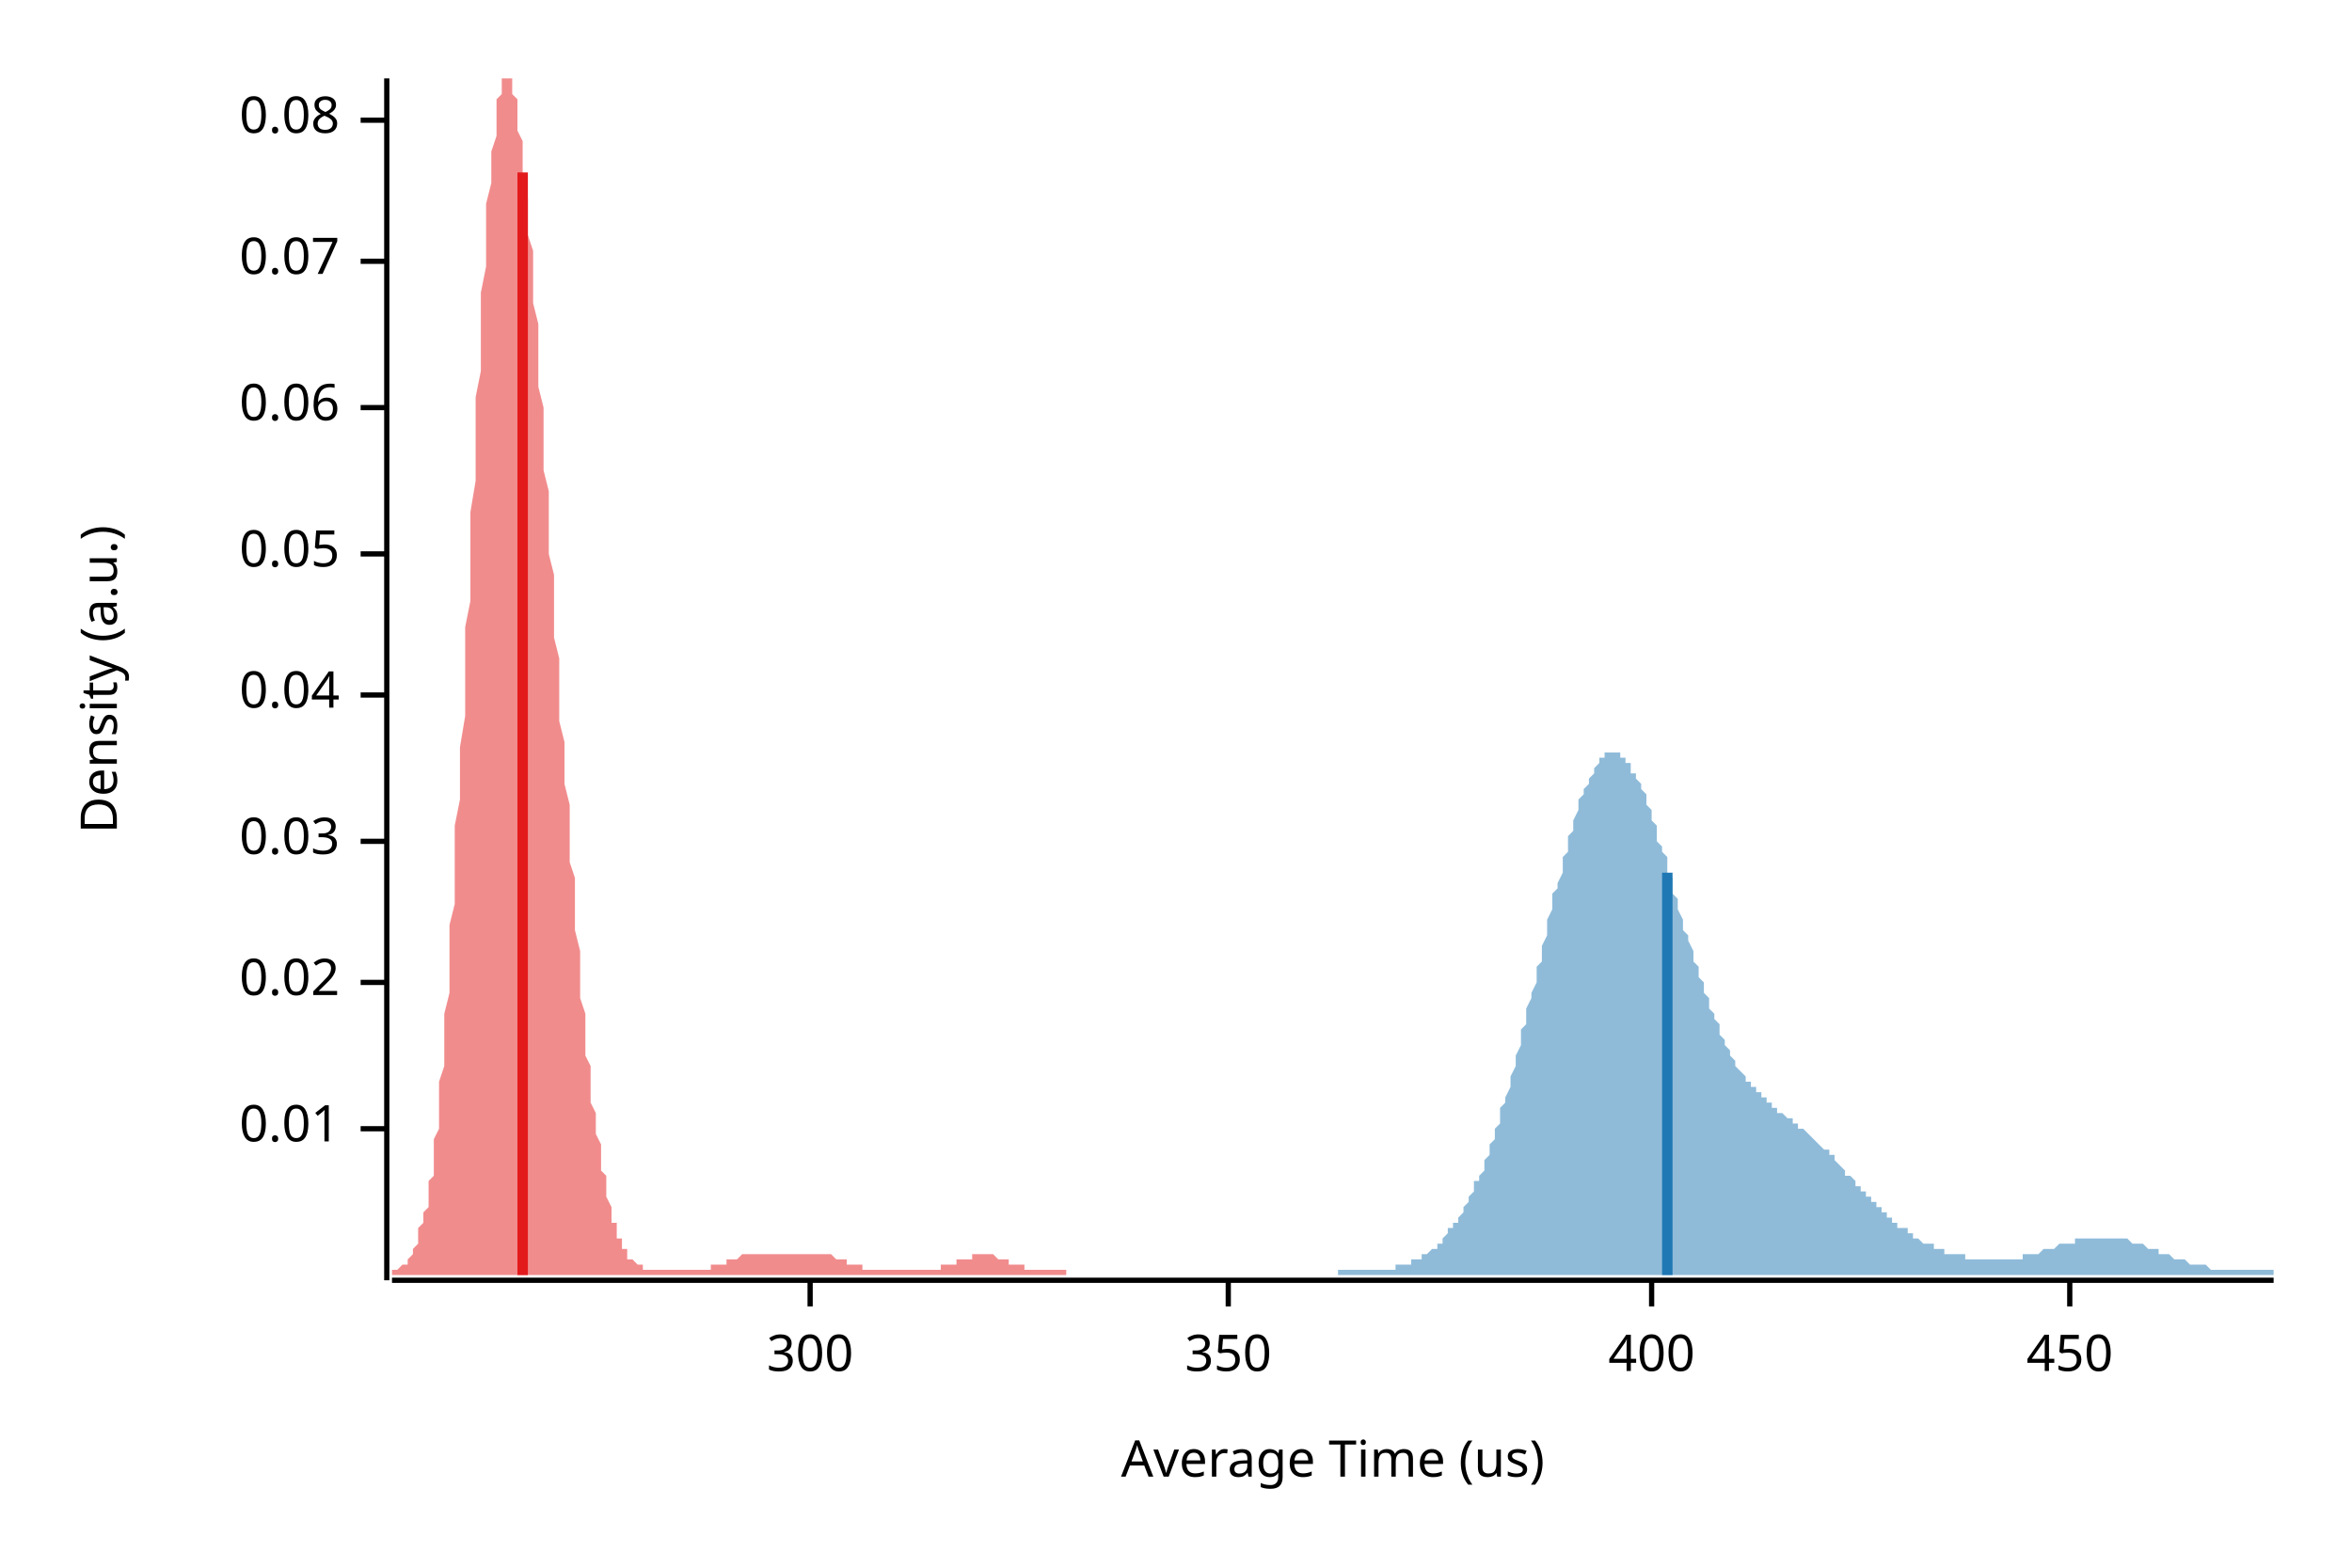
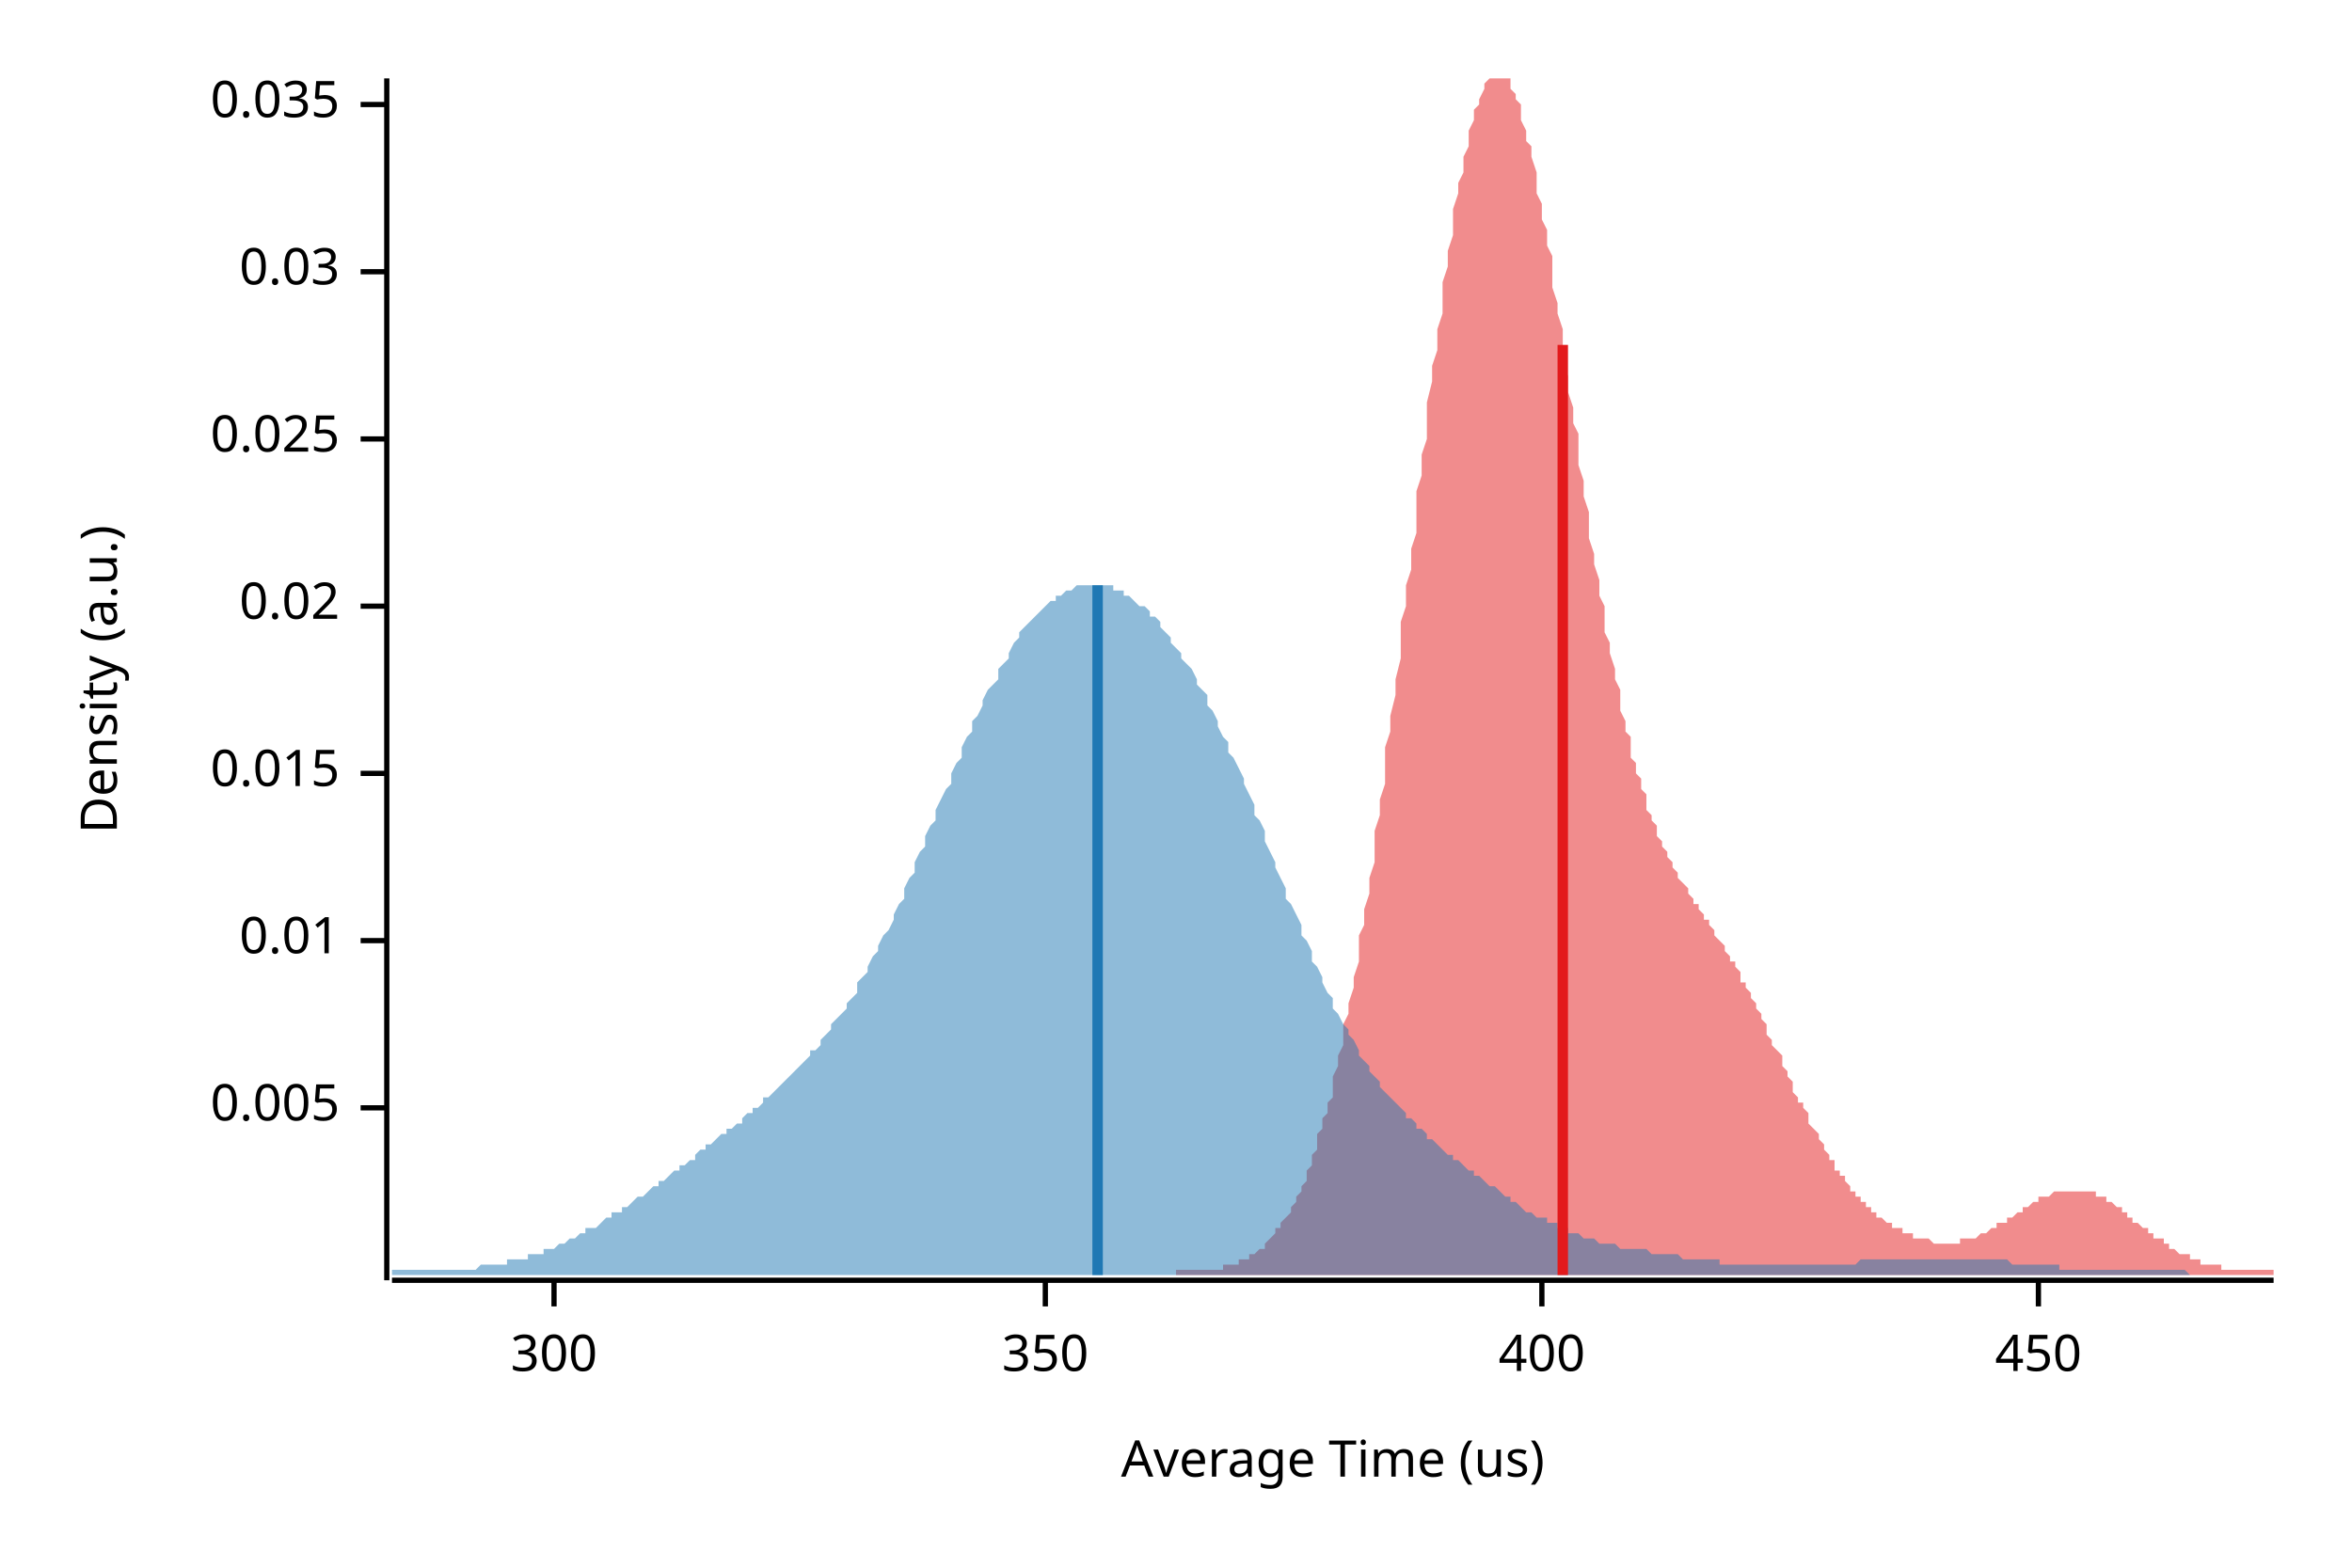
<svg xmlns="http://www.w3.org/2000/svg" width="450" height="300" viewBox="0 0 450 300">
  <text x="15" y="130" dy="0.76em" text-anchor="middle" font-family="sans-serif" font-size="9.677" opacity="1" fill="#000000" transform="rotate(270, 15, 130)">
Density (a.u.)
</text>
  <text x="255" y="285" dy="-0.5ex" text-anchor="middle" font-family="sans-serif" font-size="9.677" opacity="1" fill="#000000">
Average Time (us)
</text>
  <polyline fill="none" opacity="1" stroke="#000000" stroke-width="1" points="74,15 74,245 " />
-   <text x="65" y="216" dy="0.5ex" text-anchor="end" font-family="sans-serif" font-size="9.677" opacity="1" fill="#000000">
+   <text x="65" y="212" dy="0.5ex" text-anchor="end" font-family="sans-serif" font-size="9.677" opacity="1" fill="#000000">
+ 0.005
+ </text>
+   <polyline fill="none" opacity="1" stroke="#000000" stroke-width="1" points="69,212 74,212 " />
+   <text x="65" y="180" dy="0.5ex" text-anchor="end" font-family="sans-serif" font-size="9.677" opacity="1" fill="#000000">
0.01
</text>
-   <polyline fill="none" opacity="1" stroke="#000000" stroke-width="1" points="69,216 74,216 " />
-   <text x="65" y="188" dy="0.5ex" text-anchor="end" font-family="sans-serif" font-size="9.677" opacity="1" fill="#000000">
+   <polyline fill="none" opacity="1" stroke="#000000" stroke-width="1" points="69,180 74,180 " />
+   <text x="65" y="148" dy="0.5ex" text-anchor="end" font-family="sans-serif" font-size="9.677" opacity="1" fill="#000000">
+ 0.015
+ </text>
+   <polyline fill="none" opacity="1" stroke="#000000" stroke-width="1" points="69,148 74,148 " />
+   <text x="65" y="116" dy="0.5ex" text-anchor="end" font-family="sans-serif" font-size="9.677" opacity="1" fill="#000000">
0.02
</text>
-   <polyline fill="none" opacity="1" stroke="#000000" stroke-width="1" points="69,188 74,188 " />
-   <text x="65" y="161" dy="0.5ex" text-anchor="end" font-family="sans-serif" font-size="9.677" opacity="1" fill="#000000">
+   <polyline fill="none" opacity="1" stroke="#000000" stroke-width="1" points="69,116 74,116 " />
+   <text x="65" y="84" dy="0.5ex" text-anchor="end" font-family="sans-serif" font-size="9.677" opacity="1" fill="#000000">
+ 0.025
+ </text>
+   <polyline fill="none" opacity="1" stroke="#000000" stroke-width="1" points="69,84 74,84 " />
+   <text x="65" y="52" dy="0.5ex" text-anchor="end" font-family="sans-serif" font-size="9.677" opacity="1" fill="#000000">
0.03
</text>
-   <polyline fill="none" opacity="1" stroke="#000000" stroke-width="1" points="69,161 74,161 " />
-   <text x="65" y="133" dy="0.5ex" text-anchor="end" font-family="sans-serif" font-size="9.677" opacity="1" fill="#000000">
- 0.04
+   <polyline fill="none" opacity="1" stroke="#000000" stroke-width="1" points="69,52 74,52 " />
+   <text x="65" y="20" dy="0.5ex" text-anchor="end" font-family="sans-serif" font-size="9.677" opacity="1" fill="#000000">
+ 0.035
</text>
-   <polyline fill="none" opacity="1" stroke="#000000" stroke-width="1" points="69,133 74,133 " />
-   <text x="65" y="106" dy="0.5ex" text-anchor="end" font-family="sans-serif" font-size="9.677" opacity="1" fill="#000000">
- 0.05
- </text>
-   <polyline fill="none" opacity="1" stroke="#000000" stroke-width="1" points="69,106 74,106 " />
-   <text x="65" y="78" dy="0.5ex" text-anchor="end" font-family="sans-serif" font-size="9.677" opacity="1" fill="#000000">
- 0.06
- </text>
-   <polyline fill="none" opacity="1" stroke="#000000" stroke-width="1" points="69,78 74,78 " />
-   <text x="65" y="50" dy="0.5ex" text-anchor="end" font-family="sans-serif" font-size="9.677" opacity="1" fill="#000000">
- 0.07
- </text>
-   <polyline fill="none" opacity="1" stroke="#000000" stroke-width="1" points="69,50 74,50 " />
-   <text x="65" y="23" dy="0.5ex" text-anchor="end" font-family="sans-serif" font-size="9.677" opacity="1" fill="#000000">
- 0.08
- </text>
-   <polyline fill="none" opacity="1" stroke="#000000" stroke-width="1" points="69,23 74,23 " />
+   <polyline fill="none" opacity="1" stroke="#000000" stroke-width="1" points="69,20 74,20 " />
  <polyline fill="none" opacity="1" stroke="#000000" stroke-width="1" points="75,245 435,245 " />
-   <text x="155" y="255" dy="0.76em" text-anchor="middle" font-family="sans-serif" font-size="9.677" opacity="1" fill="#000000">
+   <text x="106" y="255" dy="0.76em" text-anchor="middle" font-family="sans-serif" font-size="9.677" opacity="1" fill="#000000">
300
</text>
-   <polyline fill="none" opacity="1" stroke="#000000" stroke-width="1" points="155,245 155,250 " />
-   <text x="235" y="255" dy="0.76em" text-anchor="middle" font-family="sans-serif" font-size="9.677" opacity="1" fill="#000000">
+   <polyline fill="none" opacity="1" stroke="#000000" stroke-width="1" points="106,245 106,250 " />
+   <text x="200" y="255" dy="0.76em" text-anchor="middle" font-family="sans-serif" font-size="9.677" opacity="1" fill="#000000">
350
</text>
-   <polyline fill="none" opacity="1" stroke="#000000" stroke-width="1" points="235,245 235,250 " />
-   <text x="316" y="255" dy="0.76em" text-anchor="middle" font-family="sans-serif" font-size="9.677" opacity="1" fill="#000000">
+   <polyline fill="none" opacity="1" stroke="#000000" stroke-width="1" points="200,245 200,250 " />
+   <text x="295" y="255" dy="0.76em" text-anchor="middle" font-family="sans-serif" font-size="9.677" opacity="1" fill="#000000">
400
</text>
-   <polyline fill="none" opacity="1" stroke="#000000" stroke-width="1" points="316,245 316,250 " />
-   <text x="396" y="255" dy="0.76em" text-anchor="middle" font-family="sans-serif" font-size="9.677" opacity="1" fill="#000000">
+   <polyline fill="none" opacity="1" stroke="#000000" stroke-width="1" points="295,245 295,250 " />
+   <text x="390" y="255" dy="0.76em" text-anchor="middle" font-family="sans-serif" font-size="9.677" opacity="1" fill="#000000">
450
</text>
-   <polyline fill="none" opacity="1" stroke="#000000" stroke-width="1" points="396,245 396,250 " />
-   <polygon opacity="0.5" fill="#E31A1C" points="75,243 75,243 75,243 75,243 76,243 76,243 76,243 76,243 77,242 77,242 77,242 77,242 78,242 78,241 78,241 78,241 79,240 79,240 79,239 79,239 80,238 80,237 80,236 80,235 81,234 81,233 81,232 82,231 82,230 82,228 82,226 83,225 83,223 83,220 83,218 84,216 84,213 84,210 84,207 85,204 85,201 85,198 85,194 86,190 86,186 86,182 86,177 87,173 87,168 87,163 87,158 88,153 88,148 88,143 89,137 89,132 89,126 89,120 90,115 90,109 90,103 90,98 91,92 91,87 91,81 91,76 92,71 92,66 92,61 92,56 93,51 93,47 93,43 93,39 94,35 94,32 94,29 95,26 95,24 95,21 95,19 96,18 96,16 96,15 96,15 97,15 97,15 97,15 97,15 98,15 98,15 98,16 98,18 99,19 99,21 99,23 99,25 100,27 100,30 100,32 100,35 101,38 101,41 101,45 102,48 102,51 102,55 102,58 103,62 103,66 103,70 103,74 104,78 104,82 104,86 104,90 105,94 105,98 105,102 105,106 106,110 106,114 106,118 106,122 107,126 107,130 107,134 107,138 108,142 108,146 108,150 109,154 109,157 109,161 109,165 110,168 110,172 110,175 110,178 111,182 111,185 111,188 111,191 112,194 112,196 112,199 112,202 113,204 113,207 113,209 113,211 114,213 114,215 114,217 115,219 115,221 115,222 115,224 116,225 116,227 116,228 116,229 117,231 117,232 117,233 117,234 118,234 118,235 118,236 118,237 119,237 119,238 119,239 119,239 120,239 120,240 120,240 120,241 121,241 121,241 121,241 122,242 122,242 122,242 122,242 123,242 123,243 123,243 123,243 124,243 124,243 124,243 124,243 125,243 125,243 125,243 125,243 126,243 126,243 126,243 126,243 127,243 127,243 127,243 127,243 128,243 128,243 128,243 129,243 129,243 129,243 129,243 130,243 130,243 130,243 130,243 131,243 131,243 131,243 131,243 132,243 132,243 132,243 132,243 133,243 133,243 133,243 133,243 134,243 134,243 134,243 135,243 135,243 135,243 135,243 136,243 136,243 136,242 136,242 137,242 137,242 137,242 137,242 138,242 138,242 138,242 138,242 139,242 139,241 139,241 139,241 140,241 140,241 140,241 140,241 141,241 141,241 141,241 142,240 142,240 142,240 142,240 143,240 143,240 143,240 143,240 144,240 144,240 144,240 144,240 145,240 145,240 145,240 145,240 146,240 146,240 146,240 146,240 147,240 147,240 147,240 147,240 148,240 148,240 148,240 149,240 149,240 149,240 149,240 150,240 150,240 150,240 150,240 151,240 151,240 151,240 151,240 152,240 152,240 152,240 152,240 153,240 153,240 153,240 153,240 154,240 154,240 154,240 155,240 155,240 155,240 155,240 156,240 156,240 156,240 156,240 157,240 157,240 157,240 157,240 158,240 158,240 158,240 158,240 159,240 159,240 159,240 159,240 160,241 160,241 160,241 160,241 161,241 161,241 161,241 162,241 162,241 162,241 162,242 163,242 163,242 163,242 163,242 164,242 164,242 164,242 164,242 165,242 165,242 165,243 165,243 166,243 166,243 166,243 166,243 167,243 167,243 167,243 167,243 168,243 168,243 168,243 169,243 169,243 169,243 169,243 170,243 170,243 170,243 170,243 171,243 171,243 171,243 171,243 172,243 172,243 172,243 172,243 173,243 173,243 173,243 173,243 174,243 174,243 174,243 175,243 175,243 175,243 175,243 176,243 176,243 176,243 176,243 177,243 177,243 177,243 177,243 178,243 178,243 178,243 178,243 179,243 179,243 179,243 179,243 180,243 180,243 180,242 180,242 181,242 181,242 181,242 182,242 182,242 182,242 182,242 183,242 183,242 183,241 183,241 184,241 184,241 184,241 184,241 185,241 185,241 185,241 185,241 186,241 186,240 186,240 186,240 187,240 187,240 187,240 187,240 188,240 188,240 188,240 189,240 189,240 189,240 189,240 190,240 190,240 190,240 190,240 191,241 191,241 191,241 191,241 192,241 192,241 192,241 192,241 193,241 193,241 193,241 193,242 194,242 194,242 194,242 195,242 195,242 195,242 195,242 196,242 196,242 196,242 196,243 197,243 197,243 197,243 197,243 198,243 198,243 198,243 198,243 199,243 199,243 199,243 199,243 200,243 200,243 200,243 200,243 201,243 201,243 201,243 202,243 202,243 202,243 202,243 203,243 203,243 203,243 203,243 204,243 204,243 204,244 204,244 75,244 " />
-   <polygon opacity="0.5" fill="#1F78B4" points="256,243 257,243 257,243 257,243 258,243 258,243 259,243 259,243 259,243 260,243 260,243 260,243 261,243 261,243 261,243 262,243 262,243 262,243 263,243 263,243 264,243 264,243 264,243 265,243 265,243 265,243 266,243 266,243 266,243 267,243 267,242 267,242 268,242 268,242 269,242 269,242 269,242 270,242 270,242 270,241 271,241 271,241 271,241 272,241 272,240 272,240 273,240 273,240 274,239 274,239 274,239 275,239 275,238 275,238 276,238 276,237 276,237 277,236 277,236 277,235 278,235 278,234 279,234 279,233 279,233 280,232 280,232 280,231 281,230 281,230 281,229 282,228 282,227 282,226 283,226 283,225 284,224 284,223 284,222 285,221 285,220 285,219 286,218 286,217 286,216 287,215 287,213 287,212 288,211 288,210 289,208 289,207 289,206 290,204 290,203 290,202 291,200 291,199 291,197 292,196 292,194 292,193 293,191 293,190 294,188 294,187 294,185 295,184 295,182 295,181 296,179 296,178 296,176 297,174 297,173 297,171 298,170 298,169 299,167 299,166 299,164 300,163 300,162 300,160 301,159 301,158 301,157 302,155 302,154 302,153 303,152 303,151 304,150 304,150 304,149 305,148 305,147 305,147 306,146 306,146 306,145 307,145 307,145 307,144 308,144 308,144 309,144 309,144 309,144 310,144 310,145 310,145 311,145 311,145 311,146 312,146 312,147 312,148 313,148 313,149 314,150 314,151 314,151 315,152 315,153 315,154 316,155 316,156 316,157 317,158 317,160 317,161 318,162 318,163 319,164 319,166 319,167 320,168 320,169 320,171 321,172 321,173 321,174 322,176 322,177 322,178 323,179 323,180 324,182 324,183 324,184 325,185 325,186 325,187 326,188 326,189 326,190 327,191 327,192 327,193 328,194 328,195 329,196 329,197 329,198 330,199 330,199 330,200 331,201 331,201 331,202 332,203 332,203 332,204 333,205 333,205 334,206 334,206 334,207 335,207 335,208 335,208 336,208 336,209 336,209 337,209 337,210 337,210 338,210 338,211 338,211 339,211 339,212 340,212 340,212 340,213 341,213 341,213 341,213 342,214 342,214 342,214 343,214 343,215 343,215 344,215 344,216 345,216 345,216 345,216 346,217 346,217 346,217 347,218 347,218 347,218 348,219 348,219 348,219 349,220 349,220 350,220 350,221 350,221 351,221 351,222 351,222 352,223 352,223 352,223 353,224 353,224 353,225 354,225 354,225 355,226 355,226 355,227 356,227 356,227 356,228 357,228 357,229 357,229 358,229 358,230 358,230 359,230 359,231 360,231 360,231 360,232 361,232 361,233 361,233 362,233 362,233 362,234 363,234 363,234 363,235 364,235 364,235 365,235 365,236 365,236 366,236 366,236 366,237 367,237 367,237 367,237 368,238 368,238 368,238 369,238 369,238 370,238 370,239 370,239 371,239 371,239 371,239 372,239 372,239 372,240 373,240 373,240 373,240 374,240 374,240 375,240 375,240 375,240 376,240 376,240 376,241 377,241 377,241 377,241 378,241 378,241 378,241 379,241 379,241 380,241 380,241 380,241 381,241 381,241 381,241 382,241 382,241 382,241 383,241 383,241 383,241 384,241 384,241 385,241 385,241 385,241 386,241 386,241 386,241 387,241 387,240 387,240 388,240 388,240 388,240 389,240 389,240 390,240 390,240 390,240 391,239 391,239 391,239 392,239 392,239 392,239 393,239 393,239 393,239 394,238 394,238 395,238 395,238 395,238 396,238 396,238 396,238 397,238 397,237 397,237 398,237 398,237 398,237 399,237 399,237 400,237 400,237 400,237 401,237 401,237 401,237 402,237 402,237 402,237 403,237 403,237 403,237 404,237 404,237 405,237 405,237 405,237 406,237 406,237 406,237 407,237 407,237 407,237 408,238 408,238 408,238 409,238 409,238 410,238 410,238 410,238 411,239 411,239 411,239 412,239 412,239 412,239 413,239 413,240 413,240 414,240 414,240 415,240 415,240 415,240 416,241 416,241 416,241 417,241 417,241 417,241 418,241 418,241 418,241 419,242 419,242 420,242 420,242 420,242 421,242 421,242 421,242 422,242 422,242 422,242 423,243 423,243 423,243 424,243 424,243 425,243 425,243 425,243 426,243 426,243 426,243 427,243 427,243 427,243 428,243 428,243 428,243 429,243 429,243 430,243 430,243 430,243 431,243 431,243 431,243 432,243 432,243 432,243 433,243 433,243 433,243 434,243 434,243 435,243 435,244 256,244 " />
-   <polyline fill="none" opacity="1" stroke="#E31A1C" stroke-width="2" points="100,244 100,33 " />
-   <polyline fill="none" opacity="1" stroke="#1F78B4" stroke-width="2" points="319,244 319,167 " />
+   <polyline fill="none" opacity="1" stroke="#000000" stroke-width="1" points="390,245 390,250 " />
+   <polygon opacity="0.5" fill="#E31A1C" points="225,243 226,243 226,243 226,243 227,243 227,243 228,243 228,243 229,243 229,243 229,243 230,243 230,243 231,243 231,243 231,243 232,243 232,243 233,243 233,243 234,243 234,242 234,242 235,242 235,242 236,242 236,242 237,242 237,241 237,241 238,241 238,241 239,241 239,240 239,240 240,240 240,240 241,239 241,239 242,239 242,238 242,238 243,237 243,237 244,236 244,236 244,235 245,235 245,234 246,233 246,233 247,232 247,231 247,231 248,230 248,229 249,228 249,227 250,226 250,225 250,224 251,223 251,221 252,220 252,219 252,217 253,216 253,214 254,213 254,211 255,210 255,208 255,206 256,204 256,202 257,200 257,198 257,196 258,194 258,192 259,189 259,187 260,184 260,182 260,179 261,177 261,174 262,171 262,168 263,165 263,162 263,159 264,156 264,153 265,150 265,147 265,143 266,140 266,137 267,133 267,130 268,126 268,123 268,119 269,116 269,112 270,109 270,105 271,102 271,98 271,94 272,91 272,87 273,84 273,80 273,77 274,73 274,70 275,67 275,63 276,60 276,57 276,54 277,51 277,48 278,45 278,43 278,40 279,37 279,35 280,33 280,30 281,28 281,26 281,25 282,23 282,21 283,20 283,19 284,17 284,16 284,16 285,15 285,15 286,15 286,15 286,15 287,15 287,15 288,15 288,15 289,15 289,16 289,17 290,18 290,19 291,20 291,22 291,23 292,25 292,27 293,28 293,30 294,33 294,35 294,37 295,39 295,42 296,44 296,47 297,49 297,52 297,55 298,58 298,60 299,63 299,66 299,69 300,72 300,75 301,78 301,81 302,83 302,86 302,89 303,92 303,95 304,98 304,100 304,103 305,106 305,108 306,111 306,114 307,116 307,118 307,121 308,123 308,125 309,128 309,130 310,132 310,134 310,136 311,138 311,140 312,141 312,143 312,145 313,146 313,148 314,149 314,151 315,152 315,153 315,155 316,156 316,157 317,158 317,159 317,160 318,161 318,162 319,163 319,164 320,165 320,166 320,166 321,167 321,168 322,169 322,169 323,170 323,171 323,171 324,172 324,173 325,173 325,174 325,174 326,175 326,176 327,176 327,177 328,178 328,178 328,179 329,180 329,180 330,181 330,182 330,182 331,183 331,184 332,184 332,185 333,186 333,187 333,188 334,188 334,189 335,190 335,191 336,192 336,192 336,193 337,194 337,195 338,196 338,197 338,198 339,199 339,200 340,201 340,201 341,202 341,203 341,204 342,205 342,206 343,207 343,208 343,209 344,210 344,211 345,211 345,212 346,213 346,214 346,215 347,216 347,216 348,217 348,218 349,219 349,220 349,220 350,221 350,222 351,222 351,223 351,224 352,224 352,225 353,225 353,226 354,227 354,227 354,228 355,228 355,229 356,229 356,230 356,230 357,230 357,231 358,231 358,232 359,232 359,232 359,233 360,233 360,233 361,234 361,234 362,234 362,234 362,235 363,235 363,235 364,235 364,236 364,236 365,236 365,236 366,236 366,237 367,237 367,237 367,237 368,237 368,237 369,237 369,237 369,237 370,238 370,238 371,238 371,238 372,238 372,238 372,238 373,238 373,238 374,238 374,238 375,238 375,237 375,237 376,237 376,237 377,237 377,237 377,237 378,237 378,237 379,236 379,236 380,236 380,236 380,236 381,235 381,235 382,235 382,235 382,234 383,234 383,234 384,234 384,233 385,233 385,233 385,233 386,232 386,232 387,232 387,231 388,231 388,231 388,231 389,230 389,230 390,230 390,230 390,229 391,229 391,229 392,229 392,229 393,228 393,228 393,228 394,228 394,228 395,228 395,228 395,228 396,228 396,228 397,228 397,228 398,228 398,228 398,228 399,228 399,228 400,228 400,228 401,228 401,229 401,229 402,229 402,229 403,229 403,230 403,230 404,230 404,230 405,231 405,231 406,231 406,232 406,232 407,232 407,233 408,233 408,233 408,234 409,234 409,234 410,235 410,235 411,235 411,236 411,236 412,236 412,237 413,237 413,237 414,237 414,238 414,238 415,238 415,239 416,239 416,239 416,239 417,240 417,240 418,240 418,240 419,240 419,241 419,241 420,241 420,241 421,241 421,241 421,242 422,242 422,242 423,242 423,242 424,242 424,242 424,242 425,242 425,243 426,243 426,243 427,243 427,243 427,243 428,243 428,243 429,243 429,243 429,243 430,243 430,243 431,243 431,243 432,243 432,243 432,243 433,243 433,243 434,243 434,243 435,243 435,244 225,244 " />
+   <polygon opacity="0.5" fill="#1F78B4" points="75,243 75,243 76,243 77,243 77,243 78,243 79,243 79,243 80,243 81,243 81,243 82,243 83,243 83,243 84,243 85,243 86,243 86,243 87,243 88,243 88,243 89,243 90,243 90,243 91,243 92,242 92,242 93,242 94,242 95,242 95,242 96,242 97,242 97,241 98,241 99,241 99,241 100,241 101,241 101,240 102,240 103,240 104,240 104,239 105,239 106,239 106,239 107,238 108,238 108,238 109,237 110,237 110,237 111,236 112,236 112,235 113,235 114,235 115,234 115,234 116,233 117,233 117,232 118,232 119,232 119,231 120,231 121,230 121,230 122,229 123,229 124,228 124,228 125,227 126,227 126,226 127,226 128,225 128,225 129,224 130,224 130,223 131,223 132,222 133,222 133,221 134,220 135,220 135,219 136,219 137,218 137,218 138,217 139,217 139,216 140,216 141,215 142,215 142,214 143,213 144,213 144,212 145,212 146,211 146,210 147,210 148,209 148,209 149,208 150,207 150,207 151,206 152,205 153,204 153,204 154,203 155,202 155,201 156,201 157,200 157,199 158,198 159,197 159,196 160,195 161,194 162,193 162,192 163,191 164,190 164,188 165,187 166,186 166,185 167,183 168,182 168,181 169,179 170,178 171,176 171,175 172,173 173,172 173,170 174,168 175,167 175,165 176,163 177,162 177,160 178,158 179,157 179,155 180,153 181,151 182,150 182,148 183,146 184,145 184,143 185,141 186,140 186,138 187,137 188,135 188,134 189,132 190,131 191,130 191,128 192,127 193,126 193,125 194,123 195,122 195,121 196,120 197,119 197,119 198,118 199,117 200,116 200,116 201,115 202,115 202,114 203,114 204,113 204,113 205,113 206,112 206,112 207,112 208,112 209,112 209,112 210,112 211,112 211,112 212,112 213,112 213,113 214,113 215,113 215,114 216,114 217,115 217,115 218,116 219,116 220,117 220,118 221,118 222,119 222,120 223,121 224,122 224,123 225,124 226,125 226,126 227,127 228,128 229,130 229,131 230,132 231,133 231,135 232,136 233,138 233,139 234,141 235,142 235,144 236,145 237,147 238,149 238,150 239,152 240,154 240,156 241,157 242,159 242,161 243,163 244,165 244,166 245,168 246,170 246,172 247,173 248,175 249,177 249,179 250,180 251,182 251,184 252,185 253,187 253,188 254,190 255,191 255,193 256,194 257,196 258,197 258,198 259,199 260,201 260,202 261,203 262,204 262,205 263,206 264,207 264,208 265,209 266,210 267,211 267,211 268,212 269,213 269,214 270,214 271,215 271,216 272,216 273,217 273,218 274,218 275,219 276,220 276,220 277,221 278,221 278,222 279,222 280,223 280,223 281,224 282,224 282,225 283,225 284,226 284,226 285,227 286,227 287,228 287,228 288,229 289,229 289,230 290,230 291,231 291,231 292,232 293,232 293,232 294,233 295,233 296,233 296,234 297,234 298,234 298,235 299,235 300,235 300,236 301,236 302,236 302,236 303,237 304,237 305,237 305,237 306,238 307,238 307,238 308,238 309,238 309,238 310,239 311,239 311,239 312,239 313,239 313,239 314,239 315,239 316,240 316,240 317,240 318,240 318,240 319,240 320,240 320,240 321,240 322,241 322,241 323,241 324,241 325,241 325,241 326,241 327,241 327,241 328,241 329,241 329,242 330,242 331,242 331,242 332,242 333,242 334,242 334,242 335,242 336,242 336,242 337,242 338,242 338,242 339,242 340,242 340,242 341,242 342,242 343,242 343,242 344,242 345,242 345,242 346,242 347,242 347,242 348,242 349,242 349,242 350,242 351,242 351,242 352,242 353,242 354,242 354,242 355,242 356,241 356,241 357,241 358,241 358,241 359,241 360,241 360,241 361,241 362,241 363,241 363,241 364,241 365,241 365,241 366,241 367,241 367,241 368,241 369,241 369,241 370,241 371,241 372,241 372,241 373,241 374,241 374,241 375,241 376,241 376,241 377,241 378,241 378,241 379,241 380,241 380,241 381,241 382,241 383,241 383,241 384,241 385,242 385,242 386,242 387,242 387,242 388,242 389,242 389,242 390,242 391,242 392,242 392,242 393,242 394,242 394,243 395,243 396,243 396,243 397,243 398,243 398,243 399,243 400,243 401,243 401,243 402,243 403,243 403,243 404,243 405,243 405,243 406,243 407,243 407,243 408,243 409,243 410,243 410,243 411,243 412,243 412,243 413,243 414,243 414,243 415,243 416,243 416,243 417,243 418,243 418,243 419,244 419,244 75,244 " />
+   <polyline fill="none" opacity="1" stroke="#E31A1C" stroke-width="2" points="299,244 299,66 " />
+   <polyline fill="none" opacity="1" stroke="#1F78B4" stroke-width="2" points="210,244 210,112 " />
</svg>
